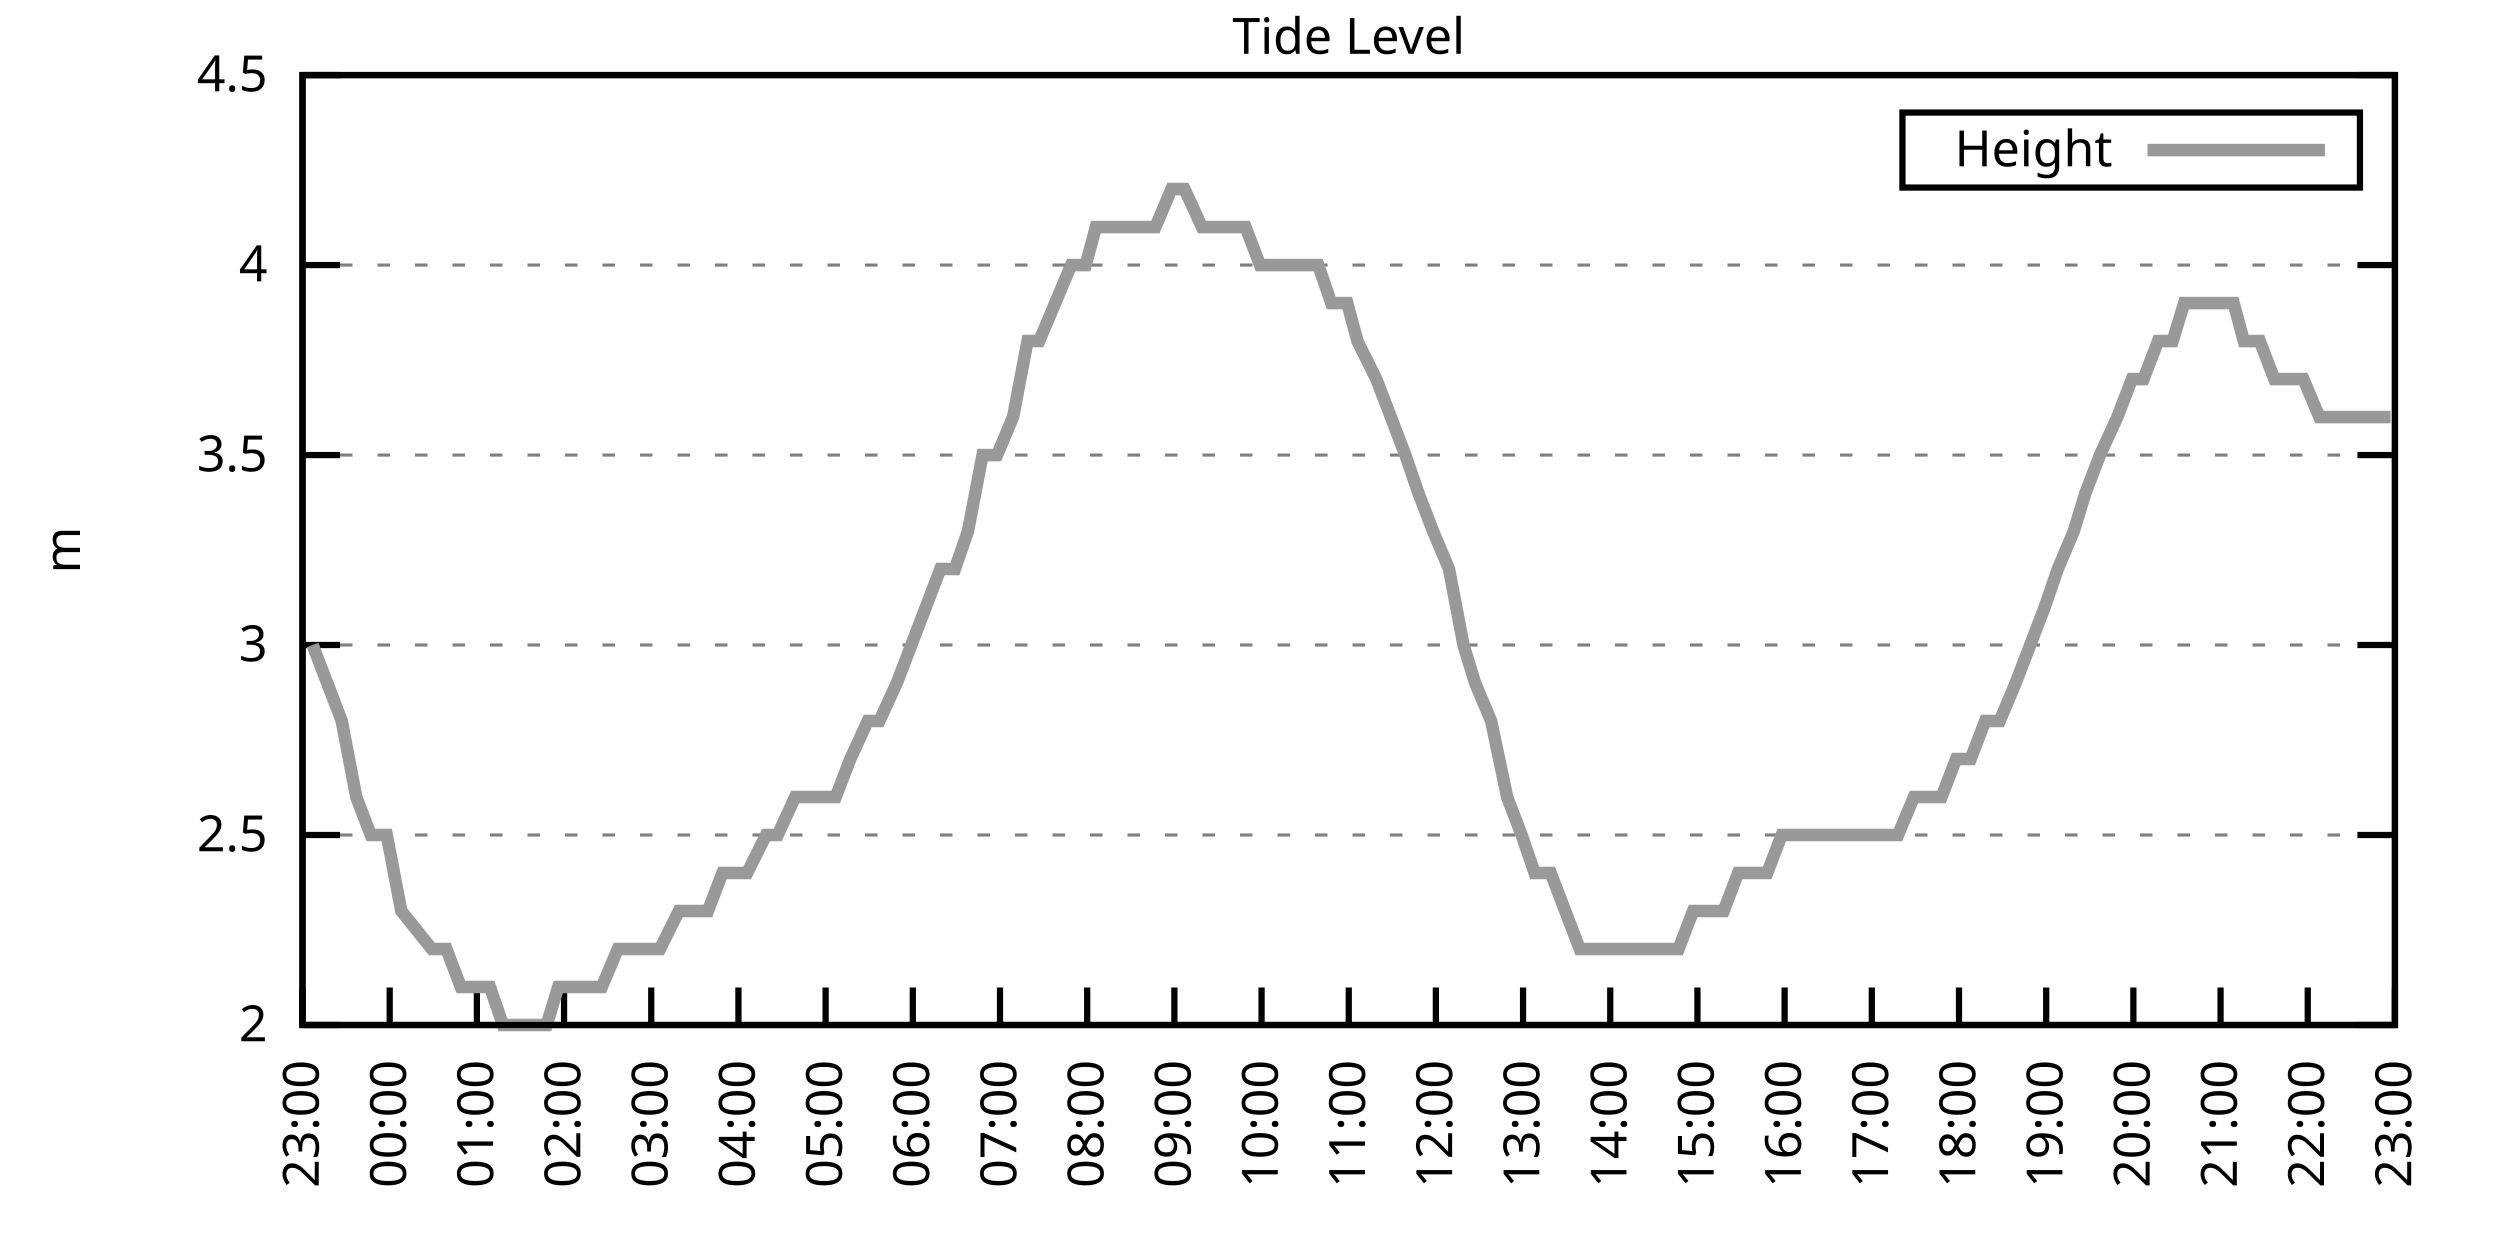
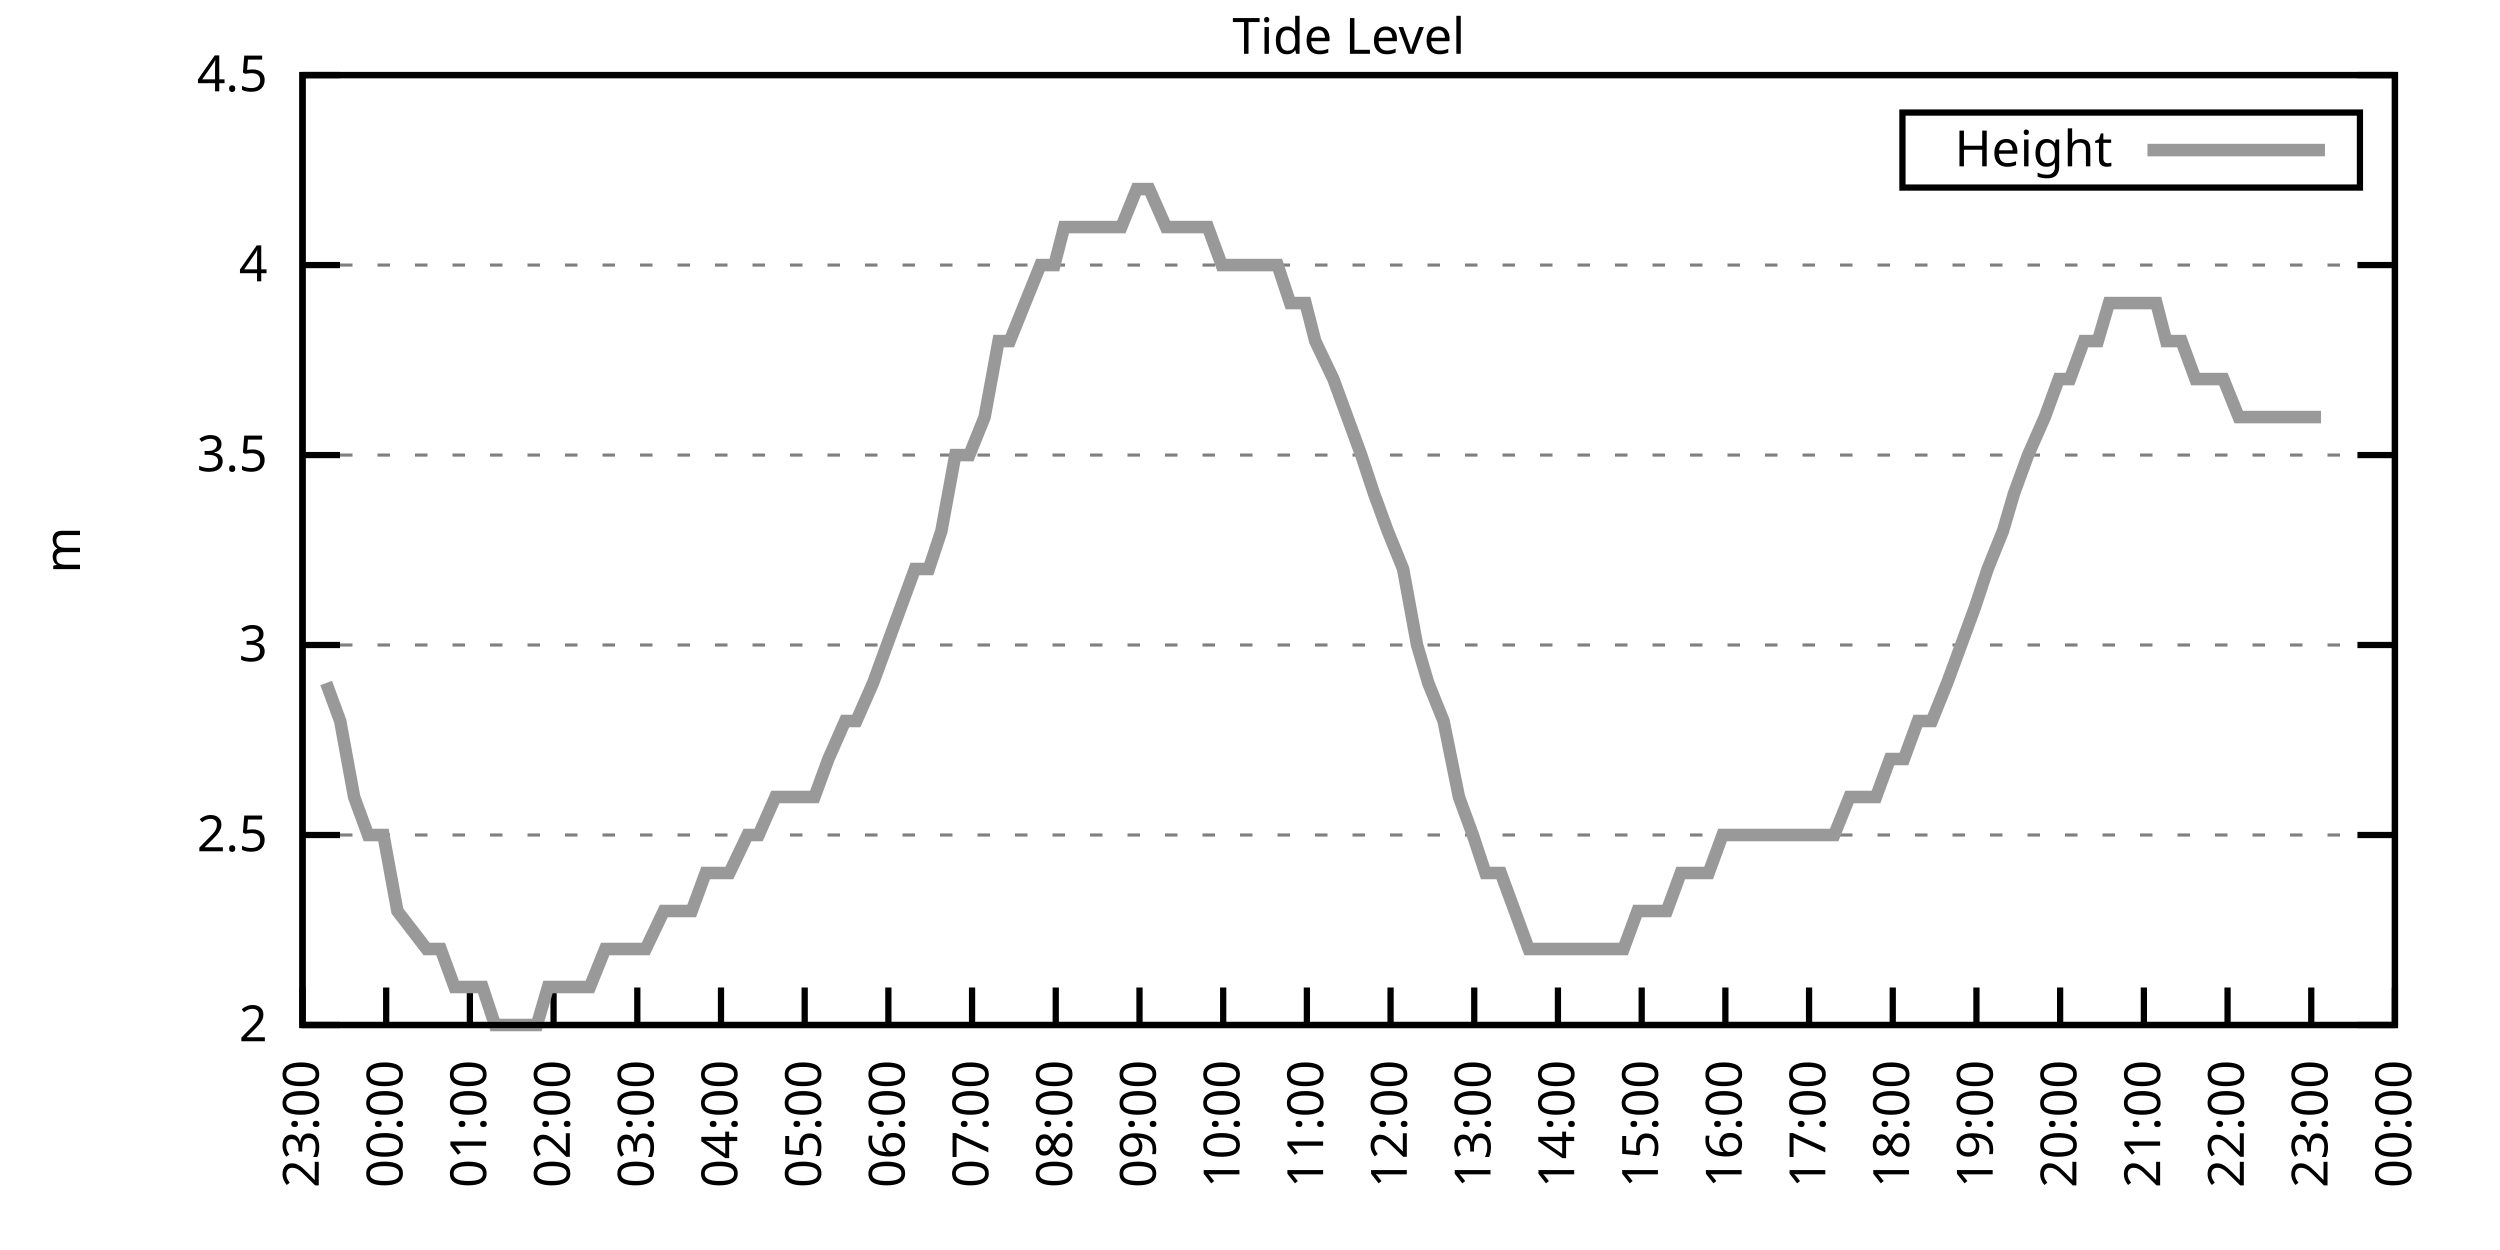
<svg xmlns="http://www.w3.org/2000/svg" xmlns:xlink="http://www.w3.org/1999/xlink" width="400" height="200" viewBox="0 0 400 200">
  <g id="gnuplot_canvas">
    <rect x="0" y="0" width="400" height="200" fill="none" />
    <defs>
      <circle id="gpDot" r="0.5" stroke-width="0.5" stroke="currentColor" />
      <path id="gpPt0" stroke-width="0.333" stroke="currentColor" d="M-1,0 h2 M0,-1 v2" />
      <path id="gpPt1" stroke-width="0.333" stroke="currentColor" d="M-1,-1 L1,1 M1,-1 L-1,1" />
      <path id="gpPt2" stroke-width="0.333" stroke="currentColor" d="M-1,0 L1,0 M0,-1 L0,1 M-1,-1 L1,1 M-1,1 L1,-1" />
      <rect id="gpPt3" stroke-width="0.333" stroke="currentColor" x="-1" y="-1" width="2" height="2" />
      <rect id="gpPt4" stroke-width="0.333" stroke="currentColor" fill="currentColor" x="-1" y="-1" width="2" height="2" />
      <circle id="gpPt5" stroke-width="0.333" stroke="currentColor" cx="0" cy="0" r="1" />
      <use xlink:href="#gpPt5" id="gpPt6" fill="currentColor" stroke="none" />
      <path id="gpPt7" stroke-width="0.333" stroke="currentColor" d="M0,-1.33 L-1.33,0.67 L1.33,0.67 z" />
      <use xlink:href="#gpPt7" id="gpPt8" fill="currentColor" stroke="none" />
      <use xlink:href="#gpPt7" id="gpPt9" stroke="currentColor" transform="rotate(180)" />
      <use xlink:href="#gpPt9" id="gpPt10" fill="currentColor" stroke="none" />
      <use xlink:href="#gpPt3" id="gpPt11" stroke="currentColor" transform="rotate(45)" />
      <use xlink:href="#gpPt11" id="gpPt12" fill="currentColor" stroke="none" />
      <path id="gpPt13" stroke-width="0.333" stroke="currentColor" d="M0,1.330 L1.265,0.411 L0.782,-1.067 L-0.782,-1.076 L-1.265,0.411 z" />
      <use xlink:href="#gpPt13" id="gpPt14" fill="currentColor" stroke="none" />
      <filter id="textbox" filterUnits="objectBoundingBox" x="0" y="0" height="1" width="1">
        <feFlood flood-color="white" flood-opacity="1" result="bgnd" />
        <feComposite in="SourceGraphic" in2="bgnd" operator="atop" />
      </filter>
      <filter id="greybox" filterUnits="objectBoundingBox" x="0" y="0" height="1" width="1">
        <feFlood flood-color="lightgrey" flood-opacity="1" result="grey" />
        <feComposite in="SourceGraphic" in2="grey" operator="atop" />
      </filter>
    </defs>
    <g fill="none" color="white" stroke="currentColor" stroke-width="1.00" stroke-linecap="butt" stroke-linejoin="miter">
</g>
    <g fill="none" color="black" stroke="currentColor" stroke-width="1.00" stroke-linecap="butt" stroke-linejoin="miter">
      <g stroke="none" shape-rendering="crispEdges">
        <polygon fill="rgb(255, 255, 255)" points="48.40,164.00 383.18,164.00 383.18,12.02 48.40,12.02 " />
      </g>
    </g>
    <g fill="none" color="black" stroke="currentColor" stroke-width="1.00" stroke-linecap="butt" stroke-linejoin="miter">
</g>
    <g fill="none" color="black" stroke="black" stroke-width="0.50" stroke-linecap="butt" stroke-linejoin="miter">
</g>
    <g fill="none" color="gray" stroke="currentColor" stroke-width="0.50" stroke-linecap="butt" stroke-linejoin="miter">
      <path stroke="gray" stroke-dasharray="2,4" class="gridline" d="M48.40,164.00 L383.19,164.00  " />
    </g>
    <g fill="none" color="gray" stroke="gray" stroke-width="1.00" stroke-linecap="butt" stroke-linejoin="miter">
</g>
    <g fill="none" color="black" stroke="currentColor" stroke-width="1.00" stroke-linecap="butt" stroke-linejoin="miter">
      <path stroke="black" d="M48.40,164.00 L54.40,164.00 M383.19,164.00 L377.19,164.00  " />
      <g transform="translate(42.80,166.60)" stroke="none" fill="black" font-family="Sans" font-size="8.00" text-anchor="end">
        <text>
          <tspan font-family="Sans"> 2</tspan>
        </text>
      </g>
    </g>
    <g fill="none" color="black" stroke="currentColor" stroke-width="1.00" stroke-linecap="butt" stroke-linejoin="miter">
</g>
    <g fill="none" color="black" stroke="black" stroke-width="0.50" stroke-linecap="butt" stroke-linejoin="miter">
</g>
    <g fill="none" color="gray" stroke="currentColor" stroke-width="0.50" stroke-linecap="butt" stroke-linejoin="miter">
      <path stroke="gray" stroke-dasharray="2,4" class="gridline" d="M48.40,133.60 L383.19,133.60  " />
    </g>
    <g fill="none" color="gray" stroke="gray" stroke-width="1.00" stroke-linecap="butt" stroke-linejoin="miter">
</g>
    <g fill="none" color="black" stroke="currentColor" stroke-width="1.00" stroke-linecap="butt" stroke-linejoin="miter">
      <path stroke="black" d="M48.40,133.60 L54.40,133.60 M383.19,133.60 L377.19,133.60  " />
      <g transform="translate(42.80,136.20)" stroke="none" fill="black" font-family="Sans" font-size="8.00" text-anchor="end">
        <text>
          <tspan font-family="Sans"> 2.5</tspan>
        </text>
      </g>
    </g>
    <g fill="none" color="black" stroke="currentColor" stroke-width="1.00" stroke-linecap="butt" stroke-linejoin="miter">
</g>
    <g fill="none" color="black" stroke="black" stroke-width="0.50" stroke-linecap="butt" stroke-linejoin="miter">
</g>
    <g fill="none" color="gray" stroke="currentColor" stroke-width="0.50" stroke-linecap="butt" stroke-linejoin="miter">
      <path stroke="gray" stroke-dasharray="2,4" class="gridline" d="M48.40,103.20 L383.19,103.20  " />
    </g>
    <g fill="none" color="gray" stroke="gray" stroke-width="1.00" stroke-linecap="butt" stroke-linejoin="miter">
</g>
    <g fill="none" color="black" stroke="currentColor" stroke-width="1.00" stroke-linecap="butt" stroke-linejoin="miter">
      <path stroke="black" d="M48.40,103.20 L54.40,103.20 M383.19,103.20 L377.19,103.20  " />
      <g transform="translate(42.80,105.80)" stroke="none" fill="black" font-family="Sans" font-size="8.00" text-anchor="end">
        <text>
          <tspan font-family="Sans"> 3</tspan>
        </text>
      </g>
    </g>
    <g fill="none" color="black" stroke="currentColor" stroke-width="1.00" stroke-linecap="butt" stroke-linejoin="miter">
</g>
    <g fill="none" color="black" stroke="black" stroke-width="0.50" stroke-linecap="butt" stroke-linejoin="miter">
</g>
    <g fill="none" color="gray" stroke="currentColor" stroke-width="0.50" stroke-linecap="butt" stroke-linejoin="miter">
      <path stroke="gray" stroke-dasharray="2,4" class="gridline" d="M48.40,72.81 L383.19,72.81  " />
    </g>
    <g fill="none" color="gray" stroke="gray" stroke-width="1.00" stroke-linecap="butt" stroke-linejoin="miter">
</g>
    <g fill="none" color="black" stroke="currentColor" stroke-width="1.00" stroke-linecap="butt" stroke-linejoin="miter">
      <path stroke="black" d="M48.40,72.81 L54.40,72.81 M383.19,72.81 L377.19,72.81  " />
      <g transform="translate(42.80,75.41)" stroke="none" fill="black" font-family="Sans" font-size="8.00" text-anchor="end">
        <text>
          <tspan font-family="Sans"> 3.5</tspan>
        </text>
      </g>
    </g>
    <g fill="none" color="black" stroke="currentColor" stroke-width="1.00" stroke-linecap="butt" stroke-linejoin="miter">
</g>
    <g fill="none" color="black" stroke="black" stroke-width="0.50" stroke-linecap="butt" stroke-linejoin="miter">
</g>
    <g fill="none" color="gray" stroke="currentColor" stroke-width="0.50" stroke-linecap="butt" stroke-linejoin="miter">
      <path stroke="gray" stroke-dasharray="2,4" class="gridline" d="M48.40,42.41 L383.19,42.41  " />
    </g>
    <g fill="none" color="gray" stroke="gray" stroke-width="1.00" stroke-linecap="butt" stroke-linejoin="miter">
</g>
    <g fill="none" color="black" stroke="currentColor" stroke-width="1.00" stroke-linecap="butt" stroke-linejoin="miter">
      <path stroke="black" d="M48.40,42.41 L54.40,42.41 M383.19,42.41 L377.19,42.41  " />
      <g transform="translate(42.80,45.01)" stroke="none" fill="black" font-family="Sans" font-size="8.00" text-anchor="end">
        <text>
          <tspan font-family="Sans"> 4</tspan>
        </text>
      </g>
    </g>
    <g fill="none" color="black" stroke="currentColor" stroke-width="1.00" stroke-linecap="butt" stroke-linejoin="miter">
</g>
    <g fill="none" color="black" stroke="black" stroke-width="0.50" stroke-linecap="butt" stroke-linejoin="miter">
</g>
    <g fill="none" color="gray" stroke="currentColor" stroke-width="0.50" stroke-linecap="butt" stroke-linejoin="miter">
      <path stroke="gray" stroke-dasharray="2,4" class="gridline" d="M48.40,12.01 L383.19,12.01  " />
    </g>
    <g fill="none" color="gray" stroke="gray" stroke-width="1.00" stroke-linecap="butt" stroke-linejoin="miter">
</g>
    <g fill="none" color="black" stroke="currentColor" stroke-width="1.00" stroke-linecap="butt" stroke-linejoin="miter">
      <path stroke="black" d="M48.40,12.01 L54.40,12.01 M383.19,12.01 L377.19,12.01  " />
      <g transform="translate(42.80,14.61)" stroke="none" fill="black" font-family="Sans" font-size="8.00" text-anchor="end">
        <text>
          <tspan font-family="Sans"> 4.5</tspan>
        </text>
      </g>
    </g>
    <g fill="none" color="black" stroke="currentColor" stroke-width="1.00" stroke-linecap="butt" stroke-linejoin="miter">
      <path stroke="black" d="M48.40,164.00 L48.40,158.00  " />
      <g transform="translate(51.00,169.60) rotate(270.00)" stroke="none" fill="black" font-family="Sans" font-size="8.00" text-anchor="end">
        <text>
          <tspan font-family="Sans">23:00</tspan>
        </text>
      </g>
    </g>
    <g fill="none" color="black" stroke="currentColor" stroke-width="1.00" stroke-linecap="butt" stroke-linejoin="miter">
-       <path stroke="black" d="M62.35,164.00 L62.35,158.00  " />
-       <g transform="translate(64.95,169.60) rotate(270.00)" stroke="none" fill="black" font-family="Sans" font-size="8.00" text-anchor="end">
+       <path stroke="black" d="M61.79,164.00 L61.79,158.00  " />
+       <g transform="translate(64.39,169.60) rotate(270.00)" stroke="none" fill="black" font-family="Sans" font-size="8.00" text-anchor="end">
        <text>
          <tspan font-family="Sans">00:00</tspan>
        </text>
      </g>
    </g>
    <g fill="none" color="black" stroke="currentColor" stroke-width="1.00" stroke-linecap="butt" stroke-linejoin="miter">
-       <path stroke="black" d="M76.30,164.00 L76.30,158.00  " />
-       <g transform="translate(78.90,169.60) rotate(270.00)" stroke="none" fill="black" font-family="Sans" font-size="8.00" text-anchor="end">
+       <path stroke="black" d="M75.18,164.00 L75.18,158.00  " />
+       <g transform="translate(77.78,169.60) rotate(270.00)" stroke="none" fill="black" font-family="Sans" font-size="8.00" text-anchor="end">
        <text>
          <tspan font-family="Sans">01:00</tspan>
        </text>
      </g>
    </g>
    <g fill="none" color="black" stroke="currentColor" stroke-width="1.00" stroke-linecap="butt" stroke-linejoin="miter">
-       <path stroke="black" d="M90.25,164.00 L90.25,158.00  " />
-       <g transform="translate(92.85,169.60) rotate(270.00)" stroke="none" fill="black" font-family="Sans" font-size="8.00" text-anchor="end">
+       <path stroke="black" d="M88.57,164.00 L88.57,158.00  " />
+       <g transform="translate(91.17,169.60) rotate(270.00)" stroke="none" fill="black" font-family="Sans" font-size="8.00" text-anchor="end">
        <text>
          <tspan font-family="Sans">02:00</tspan>
        </text>
      </g>
    </g>
    <g fill="none" color="black" stroke="currentColor" stroke-width="1.00" stroke-linecap="butt" stroke-linejoin="miter">
-       <path stroke="black" d="M104.20,164.00 L104.20,158.00  " />
-       <g transform="translate(106.80,169.60) rotate(270.00)" stroke="none" fill="black" font-family="Sans" font-size="8.00" text-anchor="end">
+       <path stroke="black" d="M101.97,164.00 L101.97,158.00  " />
+       <g transform="translate(104.57,169.60) rotate(270.00)" stroke="none" fill="black" font-family="Sans" font-size="8.00" text-anchor="end">
        <text>
          <tspan font-family="Sans">03:00</tspan>
        </text>
      </g>
    </g>
    <g fill="none" color="black" stroke="currentColor" stroke-width="1.00" stroke-linecap="butt" stroke-linejoin="miter">
-       <path stroke="black" d="M118.15,164.00 L118.15,158.00  " />
-       <g transform="translate(120.75,169.60) rotate(270.00)" stroke="none" fill="black" font-family="Sans" font-size="8.00" text-anchor="end">
+       <path stroke="black" d="M115.36,164.00 L115.36,158.00  " />
+       <g transform="translate(117.96,169.60) rotate(270.00)" stroke="none" fill="black" font-family="Sans" font-size="8.00" text-anchor="end">
        <text>
          <tspan font-family="Sans">04:00</tspan>
        </text>
      </g>
    </g>
    <g fill="none" color="black" stroke="currentColor" stroke-width="1.00" stroke-linecap="butt" stroke-linejoin="miter">
-       <path stroke="black" d="M132.10,164.00 L132.10,158.00  " />
-       <g transform="translate(134.70,169.60) rotate(270.00)" stroke="none" fill="black" font-family="Sans" font-size="8.00" text-anchor="end">
+       <path stroke="black" d="M128.75,164.00 L128.75,158.00  " />
+       <g transform="translate(131.35,169.60) rotate(270.00)" stroke="none" fill="black" font-family="Sans" font-size="8.00" text-anchor="end">
        <text>
          <tspan font-family="Sans">05:00</tspan>
        </text>
      </g>
    </g>
    <g fill="none" color="black" stroke="currentColor" stroke-width="1.00" stroke-linecap="butt" stroke-linejoin="miter">
-       <path stroke="black" d="M146.05,164.00 L146.05,158.00  " />
-       <g transform="translate(148.65,169.60) rotate(270.00)" stroke="none" fill="black" font-family="Sans" font-size="8.00" text-anchor="end">
+       <path stroke="black" d="M142.14,164.00 L142.14,158.00  " />
+       <g transform="translate(144.74,169.60) rotate(270.00)" stroke="none" fill="black" font-family="Sans" font-size="8.00" text-anchor="end">
        <text>
          <tspan font-family="Sans">06:00</tspan>
        </text>
      </g>
    </g>
    <g fill="none" color="black" stroke="currentColor" stroke-width="1.00" stroke-linecap="butt" stroke-linejoin="miter">
-       <path stroke="black" d="M160.00,164.00 L160.00,158.00  " />
-       <g transform="translate(162.60,169.60) rotate(270.00)" stroke="none" fill="black" font-family="Sans" font-size="8.00" text-anchor="end">
+       <path stroke="black" d="M155.53,164.00 L155.53,158.00  " />
+       <g transform="translate(158.13,169.60) rotate(270.00)" stroke="none" fill="black" font-family="Sans" font-size="8.00" text-anchor="end">
        <text>
          <tspan font-family="Sans">07:00</tspan>
        </text>
      </g>
    </g>
    <g fill="none" color="black" stroke="currentColor" stroke-width="1.00" stroke-linecap="butt" stroke-linejoin="miter">
-       <path stroke="black" d="M173.95,164.00 L173.95,158.00  " />
-       <g transform="translate(176.55,169.60) rotate(270.00)" stroke="none" fill="black" font-family="Sans" font-size="8.00" text-anchor="end">
+       <path stroke="black" d="M168.92,164.00 L168.92,158.00  " />
+       <g transform="translate(171.52,169.60) rotate(270.00)" stroke="none" fill="black" font-family="Sans" font-size="8.00" text-anchor="end">
        <text>
          <tspan font-family="Sans">08:00</tspan>
        </text>
      </g>
    </g>
    <g fill="none" color="black" stroke="currentColor" stroke-width="1.00" stroke-linecap="butt" stroke-linejoin="miter">
-       <path stroke="black" d="M187.90,164.00 L187.90,158.00  " />
-       <g transform="translate(190.50,169.60) rotate(270.00)" stroke="none" fill="black" font-family="Sans" font-size="8.00" text-anchor="end">
+       <path stroke="black" d="M182.32,164.00 L182.32,158.00  " />
+       <g transform="translate(184.92,169.60) rotate(270.00)" stroke="none" fill="black" font-family="Sans" font-size="8.00" text-anchor="end">
        <text>
          <tspan font-family="Sans">09:00</tspan>
        </text>
      </g>
    </g>
    <g fill="none" color="black" stroke="currentColor" stroke-width="1.00" stroke-linecap="butt" stroke-linejoin="miter">
-       <path stroke="black" d="M201.85,164.00 L201.85,158.00  " />
-       <g transform="translate(204.45,169.60) rotate(270.00)" stroke="none" fill="black" font-family="Sans" font-size="8.00" text-anchor="end">
+       <path stroke="black" d="M195.71,164.00 L195.71,158.00  " />
+       <g transform="translate(198.31,169.60) rotate(270.00)" stroke="none" fill="black" font-family="Sans" font-size="8.00" text-anchor="end">
        <text>
          <tspan font-family="Sans">10:00</tspan>
        </text>
      </g>
    </g>
    <g fill="none" color="black" stroke="currentColor" stroke-width="1.00" stroke-linecap="butt" stroke-linejoin="miter">
-       <path stroke="black" d="M215.80,164.00 L215.80,158.00  " />
-       <g transform="translate(218.40,169.60) rotate(270.00)" stroke="none" fill="black" font-family="Sans" font-size="8.00" text-anchor="end">
+       <path stroke="black" d="M209.10,164.00 L209.10,158.00  " />
+       <g transform="translate(211.70,169.60) rotate(270.00)" stroke="none" fill="black" font-family="Sans" font-size="8.00" text-anchor="end">
        <text>
          <tspan font-family="Sans">11:00</tspan>
        </text>
      </g>
    </g>
    <g fill="none" color="black" stroke="currentColor" stroke-width="1.00" stroke-linecap="butt" stroke-linejoin="miter">
-       <path stroke="black" d="M229.74,164.00 L229.74,158.00  " />
-       <g transform="translate(232.34,169.60) rotate(270.00)" stroke="none" fill="black" font-family="Sans" font-size="8.00" text-anchor="end">
+       <path stroke="black" d="M222.49,164.00 L222.49,158.00  " />
+       <g transform="translate(225.09,169.60) rotate(270.00)" stroke="none" fill="black" font-family="Sans" font-size="8.00" text-anchor="end">
        <text>
          <tspan font-family="Sans">12:00</tspan>
        </text>
      </g>
    </g>
    <g fill="none" color="black" stroke="currentColor" stroke-width="1.00" stroke-linecap="butt" stroke-linejoin="miter">
-       <path stroke="black" d="M243.69,164.00 L243.69,158.00  " />
-       <g transform="translate(246.29,169.60) rotate(270.00)" stroke="none" fill="black" font-family="Sans" font-size="8.00" text-anchor="end">
+       <path stroke="black" d="M235.88,164.00 L235.88,158.00  " />
+       <g transform="translate(238.48,169.60) rotate(270.00)" stroke="none" fill="black" font-family="Sans" font-size="8.00" text-anchor="end">
        <text>
          <tspan font-family="Sans">13:00</tspan>
        </text>
      </g>
    </g>
    <g fill="none" color="black" stroke="currentColor" stroke-width="1.00" stroke-linecap="butt" stroke-linejoin="miter">
-       <path stroke="black" d="M257.64,164.00 L257.64,158.00  " />
-       <g transform="translate(260.24,169.60) rotate(270.00)" stroke="none" fill="black" font-family="Sans" font-size="8.00" text-anchor="end">
+       <path stroke="black" d="M249.27,164.00 L249.27,158.00  " />
+       <g transform="translate(251.87,169.60) rotate(270.00)" stroke="none" fill="black" font-family="Sans" font-size="8.00" text-anchor="end">
        <text>
          <tspan font-family="Sans">14:00</tspan>
        </text>
      </g>
    </g>
    <g fill="none" color="black" stroke="currentColor" stroke-width="1.00" stroke-linecap="butt" stroke-linejoin="miter">
-       <path stroke="black" d="M271.59,164.00 L271.59,158.00  " />
-       <g transform="translate(274.19,169.60) rotate(270.00)" stroke="none" fill="black" font-family="Sans" font-size="8.00" text-anchor="end">
+       <path stroke="black" d="M262.67,164.00 L262.67,158.00  " />
+       <g transform="translate(265.27,169.60) rotate(270.00)" stroke="none" fill="black" font-family="Sans" font-size="8.00" text-anchor="end">
        <text>
          <tspan font-family="Sans">15:00</tspan>
        </text>
      </g>
    </g>
    <g fill="none" color="black" stroke="currentColor" stroke-width="1.00" stroke-linecap="butt" stroke-linejoin="miter">
-       <path stroke="black" d="M285.54,164.00 L285.54,158.00  " />
-       <g transform="translate(288.14,169.60) rotate(270.00)" stroke="none" fill="black" font-family="Sans" font-size="8.00" text-anchor="end">
+       <path stroke="black" d="M276.06,164.00 L276.06,158.00  " />
+       <g transform="translate(278.66,169.60) rotate(270.00)" stroke="none" fill="black" font-family="Sans" font-size="8.00" text-anchor="end">
        <text>
          <tspan font-family="Sans">16:00</tspan>
        </text>
      </g>
    </g>
    <g fill="none" color="black" stroke="currentColor" stroke-width="1.00" stroke-linecap="butt" stroke-linejoin="miter">
-       <path stroke="black" d="M299.49,164.00 L299.49,158.00  " />
-       <g transform="translate(302.09,169.60) rotate(270.00)" stroke="none" fill="black" font-family="Sans" font-size="8.00" text-anchor="end">
+       <path stroke="black" d="M289.45,164.00 L289.45,158.00  " />
+       <g transform="translate(292.05,169.60) rotate(270.00)" stroke="none" fill="black" font-family="Sans" font-size="8.00" text-anchor="end">
        <text>
          <tspan font-family="Sans">17:00</tspan>
        </text>
      </g>
    </g>
    <g fill="none" color="black" stroke="currentColor" stroke-width="1.00" stroke-linecap="butt" stroke-linejoin="miter">
-       <path stroke="black" d="M313.44,164.00 L313.44,158.00  " />
-       <g transform="translate(316.04,169.60) rotate(270.00)" stroke="none" fill="black" font-family="Sans" font-size="8.00" text-anchor="end">
+       <path stroke="black" d="M302.84,164.00 L302.84,158.00  " />
+       <g transform="translate(305.44,169.60) rotate(270.00)" stroke="none" fill="black" font-family="Sans" font-size="8.00" text-anchor="end">
        <text>
          <tspan font-family="Sans">18:00</tspan>
        </text>
      </g>
    </g>
    <g fill="none" color="black" stroke="currentColor" stroke-width="1.00" stroke-linecap="butt" stroke-linejoin="miter">
-       <path stroke="black" d="M327.39,164.00 L327.39,158.00  " />
-       <g transform="translate(329.99,169.60) rotate(270.00)" stroke="none" fill="black" font-family="Sans" font-size="8.00" text-anchor="end">
+       <path stroke="black" d="M316.23,164.00 L316.23,158.00  " />
+       <g transform="translate(318.83,169.60) rotate(270.00)" stroke="none" fill="black" font-family="Sans" font-size="8.00" text-anchor="end">
        <text>
          <tspan font-family="Sans">19:00</tspan>
        </text>
      </g>
    </g>
    <g fill="none" color="black" stroke="currentColor" stroke-width="1.00" stroke-linecap="butt" stroke-linejoin="miter">
-       <path stroke="black" d="M341.34,164.00 L341.34,158.00  " />
-       <g transform="translate(343.94,169.60) rotate(270.00)" stroke="none" fill="black" font-family="Sans" font-size="8.00" text-anchor="end">
+       <path stroke="black" d="M329.62,164.00 L329.62,158.00  " />
+       <g transform="translate(332.22,169.60) rotate(270.00)" stroke="none" fill="black" font-family="Sans" font-size="8.00" text-anchor="end">
        <text>
          <tspan font-family="Sans">20:00</tspan>
        </text>
      </g>
    </g>
    <g fill="none" color="black" stroke="currentColor" stroke-width="1.00" stroke-linecap="butt" stroke-linejoin="miter">
-       <path stroke="black" d="M355.29,164.00 L355.29,158.00  " />
-       <g transform="translate(357.89,169.60) rotate(270.00)" stroke="none" fill="black" font-family="Sans" font-size="8.00" text-anchor="end">
+       <path stroke="black" d="M343.02,164.00 L343.02,158.00  " />
+       <g transform="translate(345.62,169.60) rotate(270.00)" stroke="none" fill="black" font-family="Sans" font-size="8.00" text-anchor="end">
        <text>
          <tspan font-family="Sans">21:00</tspan>
        </text>
      </g>
    </g>
    <g fill="none" color="black" stroke="currentColor" stroke-width="1.00" stroke-linecap="butt" stroke-linejoin="miter">
-       <path stroke="black" d="M369.24,164.00 L369.24,158.00  " />
-       <g transform="translate(371.84,169.60) rotate(270.00)" stroke="none" fill="black" font-family="Sans" font-size="8.00" text-anchor="end">
+       <path stroke="black" d="M356.41,164.00 L356.41,158.00  " />
+       <g transform="translate(359.01,169.60) rotate(270.00)" stroke="none" fill="black" font-family="Sans" font-size="8.00" text-anchor="end">
        <text>
          <tspan font-family="Sans">22:00</tspan>
+         </text>
+       </g>
+     </g>
+     <g fill="none" color="black" stroke="currentColor" stroke-width="1.00" stroke-linecap="butt" stroke-linejoin="miter">
+       <path stroke="black" d="M369.80,164.00 L369.80,158.00  " />
+       <g transform="translate(372.40,169.60) rotate(270.00)" stroke="none" fill="black" font-family="Sans" font-size="8.00" text-anchor="end">
+         <text>
+           <tspan font-family="Sans">23:00</tspan>
        </text>
      </g>
    </g>
    <g fill="none" color="black" stroke="currentColor" stroke-width="1.00" stroke-linecap="butt" stroke-linejoin="miter">
      <path stroke="black" d="M383.19,164.00 L383.19,158.00  " />
      <g transform="translate(385.79,169.60) rotate(270.00)" stroke="none" fill="black" font-family="Sans" font-size="8.00" text-anchor="end">
        <text>
-           <tspan font-family="Sans">23:00</tspan>
+           <tspan font-family="Sans">00:00</tspan>
        </text>
      </g>
    </g>
    <g fill="none" color="black" stroke="currentColor" stroke-width="1.00" stroke-linecap="butt" stroke-linejoin="miter">
</g>
    <g fill="none" color="black" stroke="currentColor" stroke-width="1.00" stroke-linecap="butt" stroke-linejoin="miter">
      <path stroke="black" d="M48.40,12.01 L48.40,164.00 L383.19,164.00 L383.19,12.01 L48.40,12.01 Z  " />
    </g>
    <g fill="none" color="black" stroke="currentColor" stroke-width="1.00" stroke-linecap="butt" stroke-linejoin="miter">
</g>
    <g fill="none" color="black" stroke="currentColor" stroke-width="1.00" stroke-linecap="butt" stroke-linejoin="miter">
      <path stroke="black" d="M304.39,30.01 L304.39,18.01 L377.59,18.01 L377.59,30.01 L304.39,30.01 Z  " />
    </g>
    <g id="Tide_level_plot_1">
      <g fill="none" color="white" stroke="black" stroke-width="2.00" stroke-linecap="butt" stroke-linejoin="miter">
</g>
      <g fill="none" color="black" stroke="currentColor" stroke-width="2.00" stroke-linecap="butt" stroke-linejoin="miter">
        <g transform="translate(337.99,26.61)" stroke="none" fill="black" font-family="Sans" font-size="8.00" text-anchor="end">
          <text>
            <tspan font-family="Sans">Height</tspan>
          </text>
        </g>
      </g>
      <g fill="none" color="black" stroke="currentColor" stroke-width="2.00" stroke-linecap="butt" stroke-linejoin="miter">
-         <path stroke="rgb(153, 153, 153)" d="M343.59,24.01 L371.99,24.01 M50.03,103.20 L52.35,109.28 L54.68,115.36 L57.00,127.52 L59.33,133.60 L61.88,133.60   L64.21,145.76 L69.09,151.84 L71.42,151.84 L73.74,157.92 L76.07,157.92 L78.39,157.92 L80.48,164.00 L82.58,164.00   L84.90,164.00 L87.46,164.00 L89.32,157.92 L91.41,157.92 L94.43,157.92 L96.29,157.92 L98.85,151.84 L101.64,151.84   L103.50,151.84 L105.59,151.84 L108.62,145.76 L110.48,145.76 L113.27,145.76 L115.59,139.68 L117.68,139.68 L119.54,139.68   L122.57,133.60 L124.43,133.60 L127.22,127.52 L129.31,127.52 L131.17,127.52 L133.72,127.52 L136.05,121.44 L138.84,115.36   L140.70,115.36 L143.49,109.28 L145.81,103.20 L148.14,97.12 L150.46,91.04 L152.79,91.04 L154.88,84.97 L157.21,72.81   L159.53,72.81 L162.09,66.73 L164.41,54.57 L166.27,54.57 L168.83,48.49 L171.39,42.41 L173.71,42.41 L175.34,36.33   L178.36,36.33 L180.69,36.33 L182.32,36.33 L184.87,36.33 L187.43,30.25 L189.52,30.25 L192.31,36.33 L194.64,36.33   L196.96,36.33 L199.29,36.33 L201.61,42.41 L203.24,42.41 L205.80,42.41 L208.12,42.41 L210.91,42.41 L213.01,48.49   L215.56,48.49 L217.19,54.57 L220.21,60.65 L222.54,66.73 L224.86,72.81 L226.95,78.89 L229.28,84.97 L231.84,91.04   L234.16,103.20 L236.02,109.28 L238.58,115.36 L241.14,127.52 L243.46,133.60 L245.55,139.68 L248.11,139.68 L250.44,145.76   L252.76,151.84 L254.85,151.84 L257.41,151.84 L259.74,151.84 L262.06,151.84 L263.92,151.84 L266.25,151.84 L268.57,151.84   L270.90,145.76 L273.69,145.76 L275.78,145.76 L278.10,139.68 L280.43,139.68 L282.75,139.68 L285.08,133.60 L287.40,133.60   L289.73,133.60 L292.05,133.60 L294.38,133.60 L296.70,133.60 L299.03,133.60 L301.35,133.60 L303.68,133.60 L306.23,127.52   L308.33,127.52 L310.65,127.52 L312.98,121.44 L315.30,121.44 L317.63,115.36 L319.95,115.36 L322.51,109.28 L324.83,103.20   L327.16,97.12 L329.25,91.04 L331.81,84.97 L333.67,78.89 L335.99,72.81 L338.78,66.73 L341.11,60.65 L342.97,60.65   L345.29,54.57 L347.62,54.57 L349.48,48.49 L352.50,48.49 L354.59,48.49 L357.38,48.49 L359.01,54.57 L361.57,54.57   L363.89,60.65 L366.22,60.65 L368.54,60.65 L371.10,66.73 L373.66,66.73 L375.98,66.73 L378.31,66.73 L380.17,66.73   L382.49,66.73  " />
+         <path stroke="rgb(153, 153, 153)" d="M343.59,24.01 L371.99,24.01 M52.19,109.28 L54.43,115.36 L56.66,127.52 L58.89,133.60 L61.35,133.60 L63.58,145.76   L68.26,151.84 L70.50,151.84 L72.73,157.92 L74.96,157.92 L77.19,157.92 L79.20,164.00 L81.21,164.00 L83.44,164.00   L85.90,164.00 L87.68,157.92 L89.69,157.92 L92.59,157.92 L94.38,157.92 L96.83,151.84 L99.51,151.84 L101.30,151.84   L103.31,151.84 L106.21,145.76 L107.99,145.76 L110.67,145.76 L112.90,139.68 L114.91,139.68 L116.70,139.68 L119.60,133.60   L121.38,133.60 L124.06,127.52 L126.07,127.52 L127.86,127.52 L130.31,127.52 L132.54,121.44 L135.22,115.36 L137.01,115.36   L139.69,109.28 L141.92,103.20 L144.15,97.12 L146.38,91.04 L148.61,91.04 L150.62,84.97 L152.85,72.81 L155.09,72.81   L157.54,66.73 L159.77,54.57 L161.56,54.57 L164.01,48.49 L166.47,42.41 L168.70,42.41 L170.26,36.33 L173.17,36.33   L175.40,36.33 L176.96,36.33 L179.41,36.33 L181.87,30.25 L183.88,30.25 L186.56,36.33 L188.79,36.33 L191.02,36.33   L193.25,36.33 L195.48,42.41 L197.05,42.41 L199.50,42.41 L201.73,42.41 L204.41,42.41 L206.42,48.49 L208.88,48.49   L210.44,54.57 L213.34,60.65 L215.57,66.73 L217.80,72.81 L219.81,78.89 L222.04,84.97 L224.50,91.04 L226.73,103.20   L228.52,109.28 L230.97,115.36 L233.43,127.52 L235.66,133.60 L237.67,139.68 L240.12,139.68 L242.36,145.76 L244.59,151.84   L246.60,151.84 L249.05,151.84 L251.28,151.84 L253.51,151.84 L255.30,151.84 L257.53,151.84 L259.76,151.84 L262.00,145.76   L264.67,145.76 L266.68,145.76 L268.92,139.68 L271.15,139.68 L273.38,139.68 L275.61,133.60 L277.84,133.60 L280.07,133.60   L282.31,133.60 L284.54,133.60 L286.77,133.60 L289.00,133.60 L291.23,133.60 L293.47,133.60 L295.92,127.52 L297.93,127.52   L300.16,127.52 L302.39,121.44 L304.63,121.44 L306.86,115.36 L309.09,115.36 L311.54,109.28 L313.78,103.20 L316.01,97.12   L318.02,91.04 L320.47,84.97 L322.26,78.89 L324.49,72.81 L327.17,66.73 L329.40,60.65 L331.19,60.65 L333.42,54.57   L335.65,54.57 L337.44,48.49 L340.34,48.49 L342.35,48.49 L345.02,48.49 L346.59,54.57 L349.04,54.57 L351.27,60.65   L353.51,60.65 L355.74,60.65 L358.19,66.73 L360.65,66.73 L362.88,66.73 L365.11,66.73 L366.90,66.73 L369.13,66.73   L371.36,66.73  " />
      </g>
    </g>
    <g fill="none" color="black" stroke="currentColor" stroke-width="2.00" stroke-linecap="butt" stroke-linejoin="miter">
</g>
    <g fill="none" color="black" stroke="black" stroke-width="1.00" stroke-linecap="butt" stroke-linejoin="miter">
</g>
    <g fill="none" color="black" stroke="currentColor" stroke-width="1.00" stroke-linecap="butt" stroke-linejoin="miter">
      <path stroke="black" d="M48.40,12.01 L48.40,164.00 L383.19,164.00 L383.19,12.01 L48.40,12.01 Z  " />
      <g transform="translate(12.80,88.01) rotate(270.00)" stroke="none" fill="black" font-family="Sans" font-size="8.00" text-anchor="middle">
        <text>
          <tspan font-family="Sans">m</tspan>
        </text>
      </g>
    </g>
    <g fill="none" color="black" stroke="currentColor" stroke-width="1.00" stroke-linecap="butt" stroke-linejoin="miter">
</g>
    <g fill="none" color="black" stroke="currentColor" stroke-width="1.00" stroke-linecap="butt" stroke-linejoin="miter">
      <g transform="translate(215.79,8.61)" stroke="none" fill="black" font-family="Sans" font-size="8.00" text-anchor="middle">
        <text>
          <tspan font-family="Sans">Tide Level</tspan>
        </text>
      </g>
    </g>
    <g fill="none" color="black" stroke="currentColor" stroke-width="1.00" stroke-linecap="butt" stroke-linejoin="miter">
</g>
  </g>
</svg>
